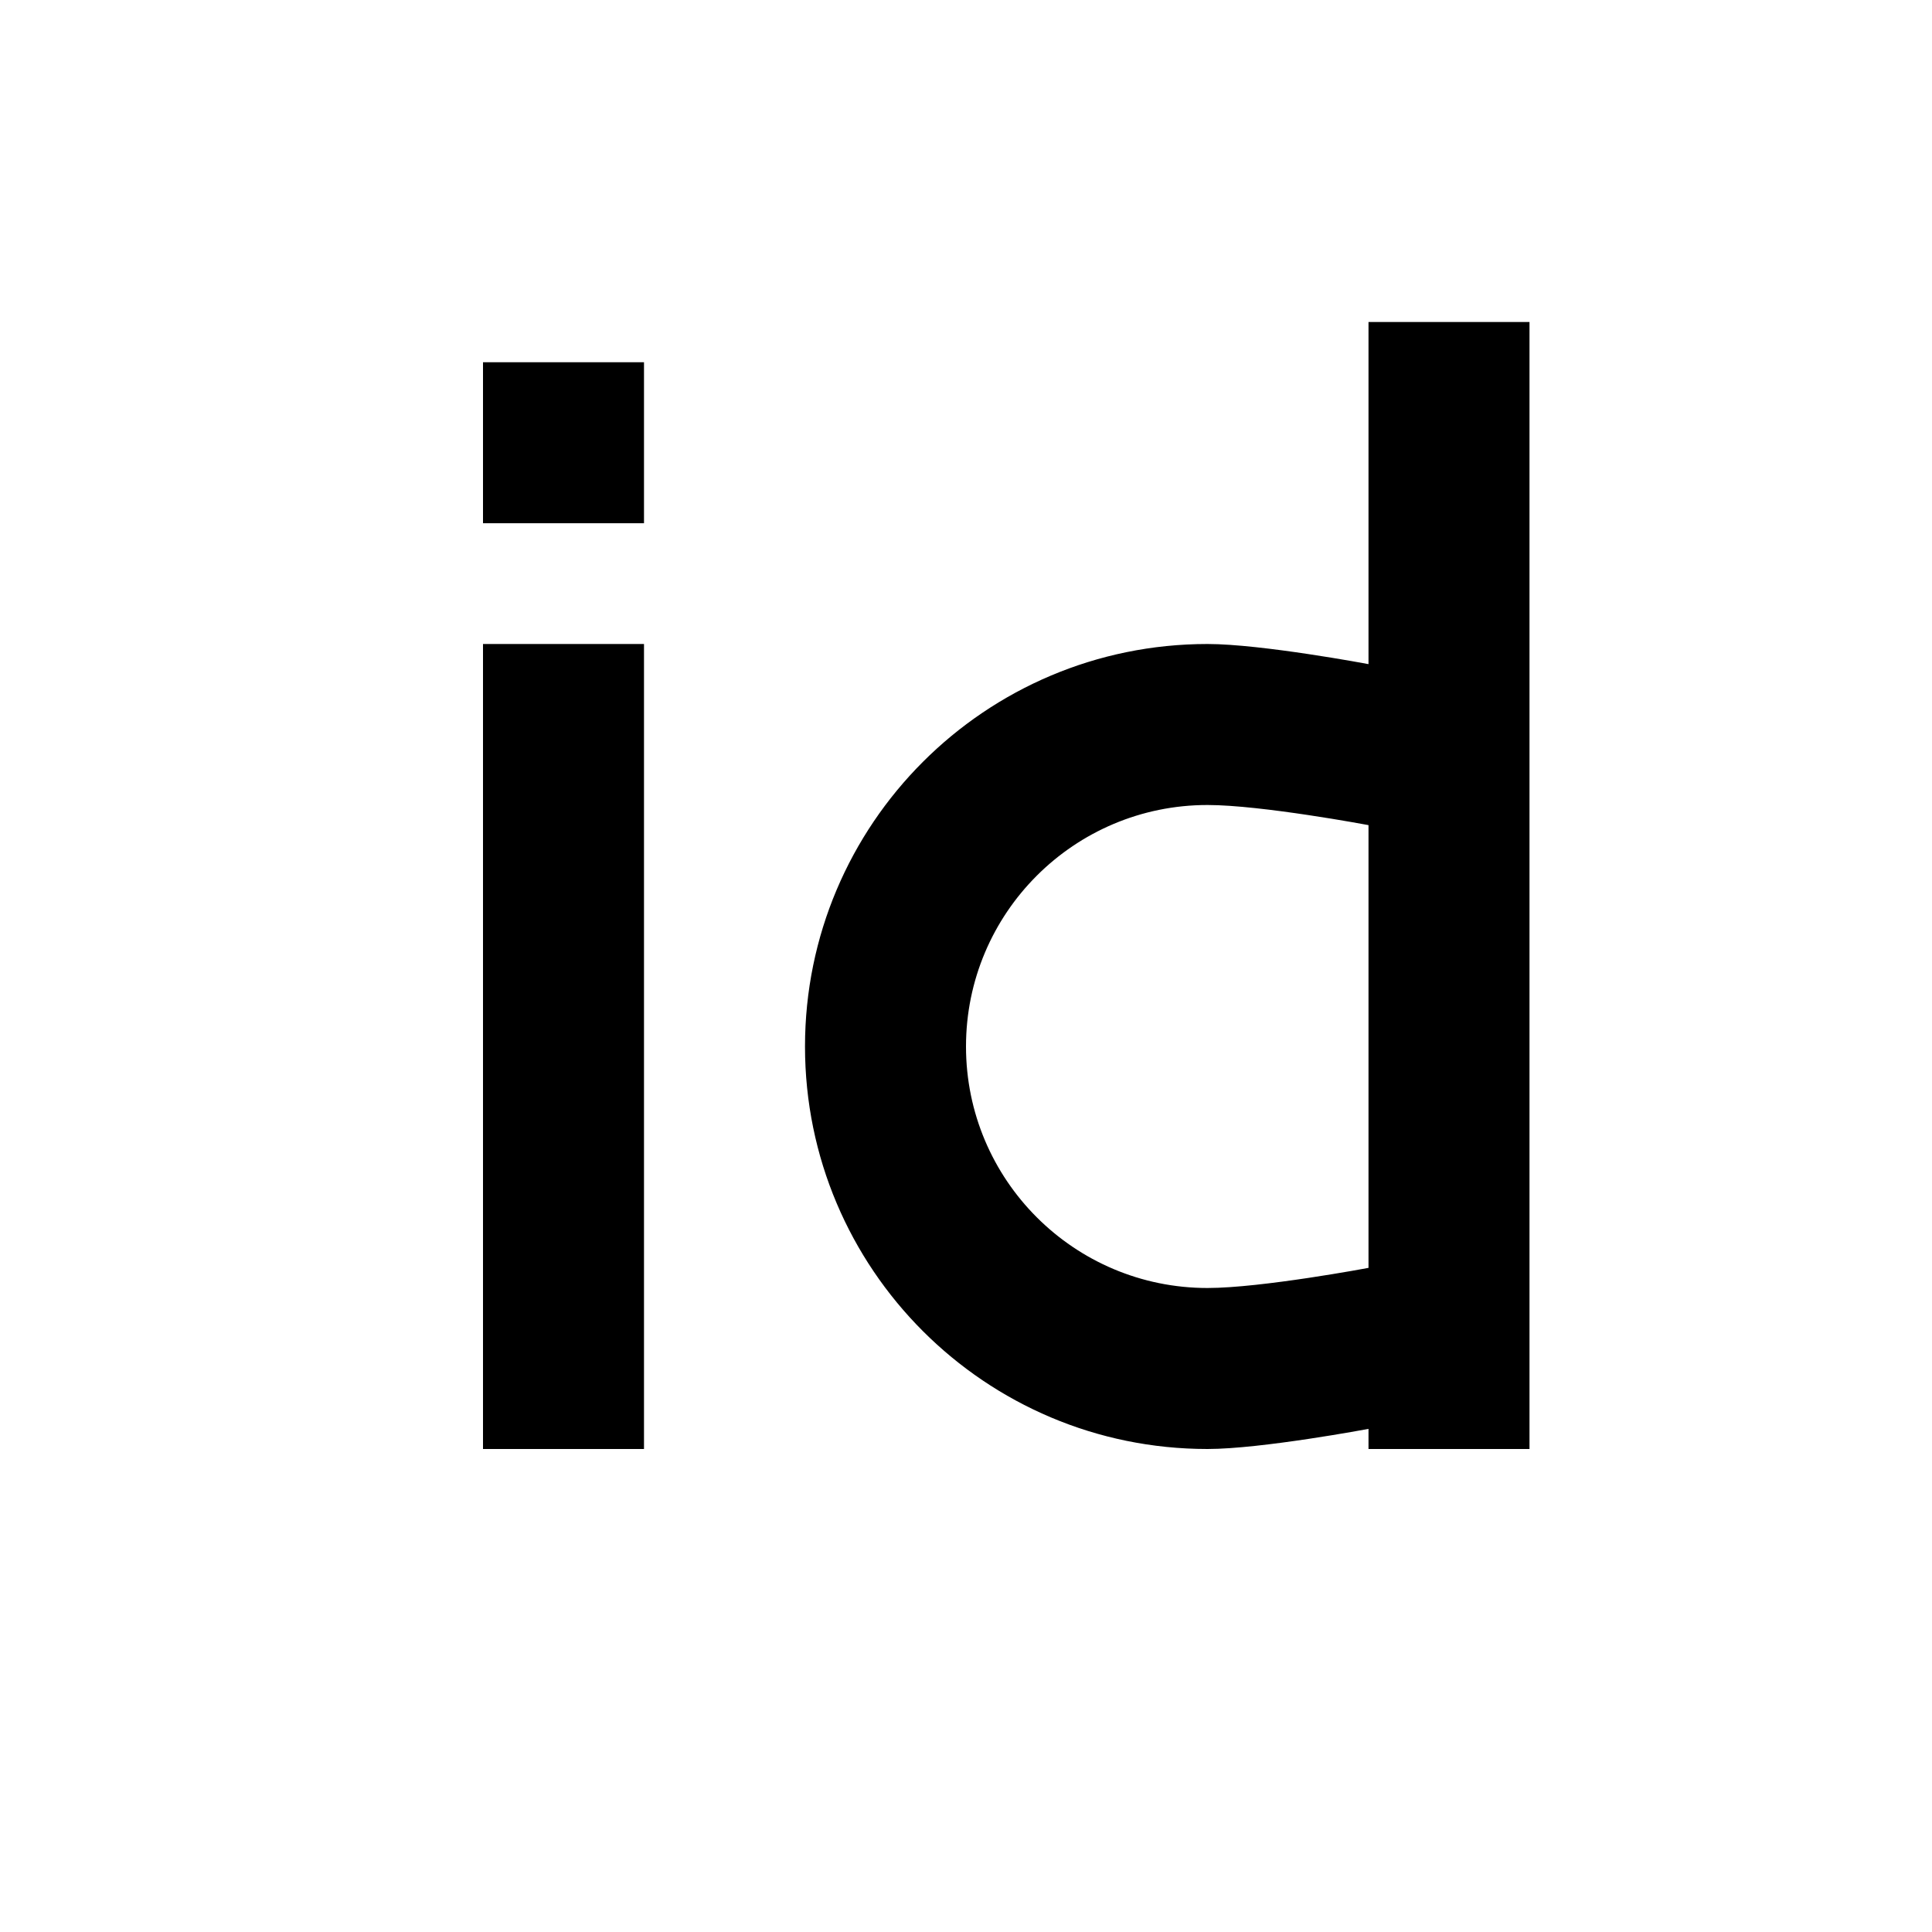
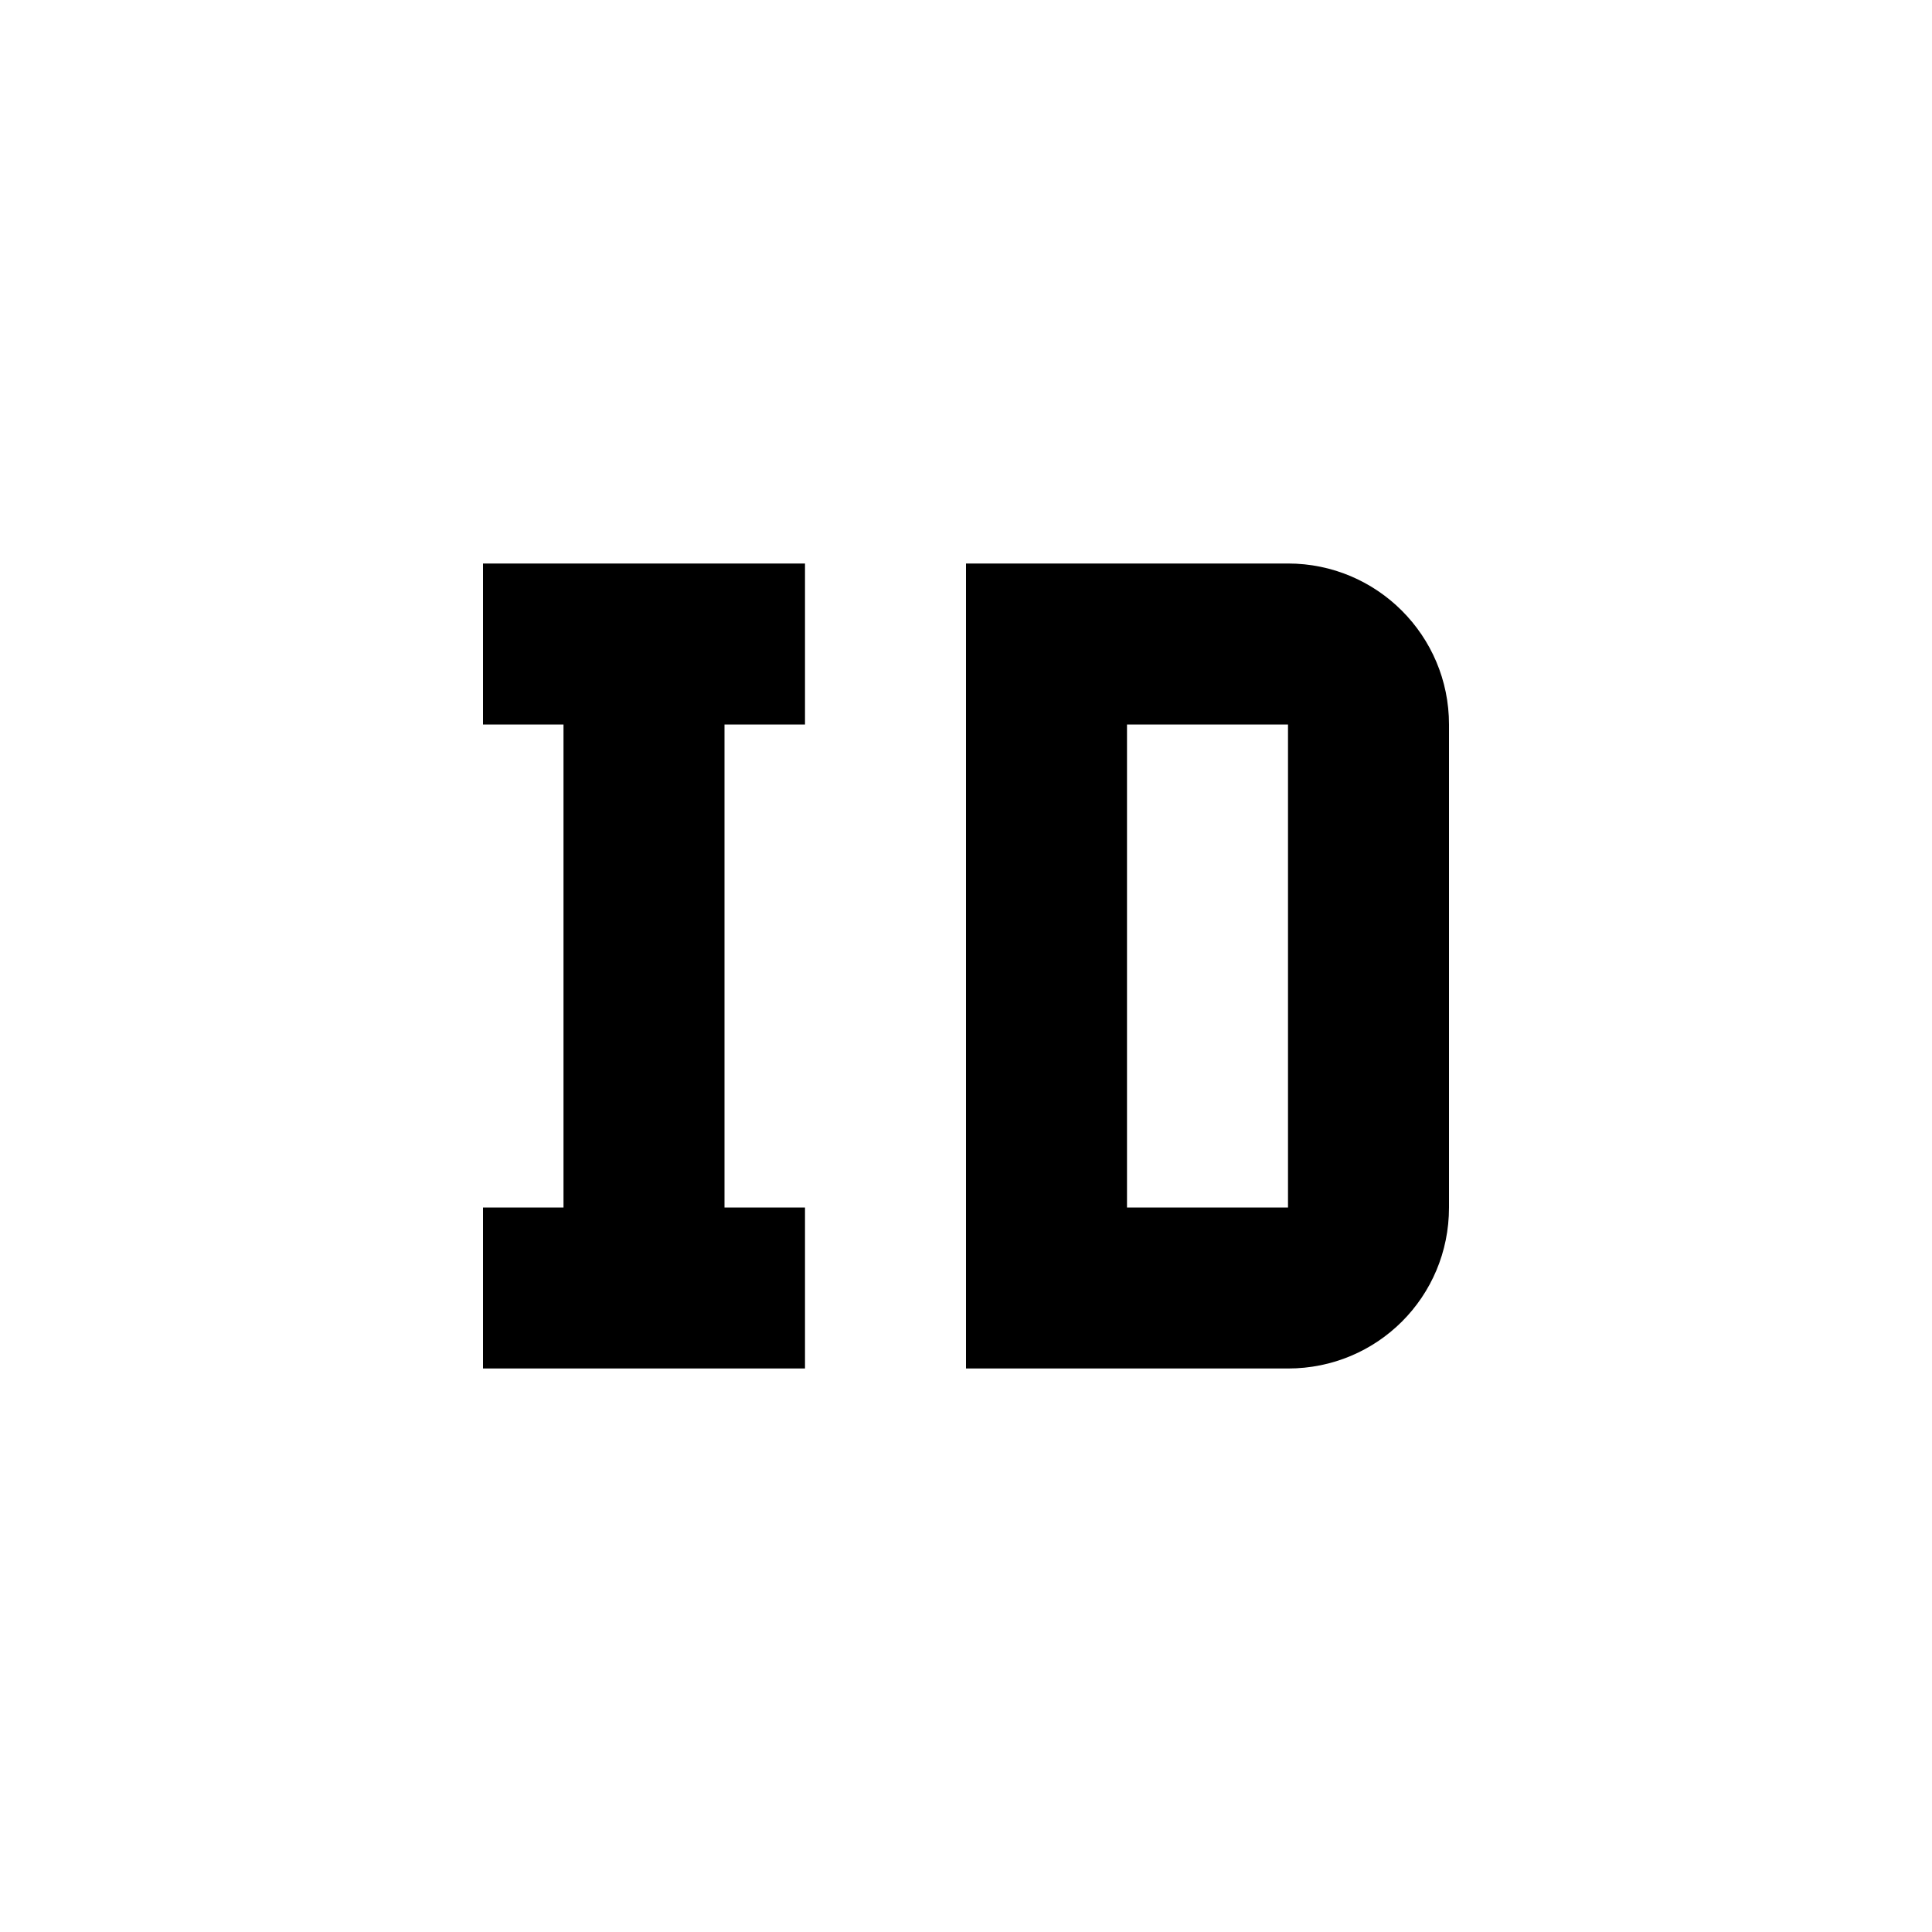
<svg xmlns="http://www.w3.org/2000/svg" viewBox="0 0 24 24">
-   <path d="M6 18V8h2v10H6M6 4.5h2v2H6v-2M17 4h2v14h-2v-.25s-1.33.25-2 .25a5 5 0 01-5-5 5 5 0 015-5c.67 0 2 .25 2 .25V4m0 6.25S15.67 10 15 10a3 3 0 00-3 3 3 3 0 003 3c.67 0 2-.25 2-.25v-5.5z" />
+   <path d="M10 7v2H9v6h1v2H6v-2h1V9H6V7h4m6 0a2 2 0 012 2v6c0 1.11-.89 2-2 2h-4V7m4 2h-2v6h2V9z" />
</svg>
